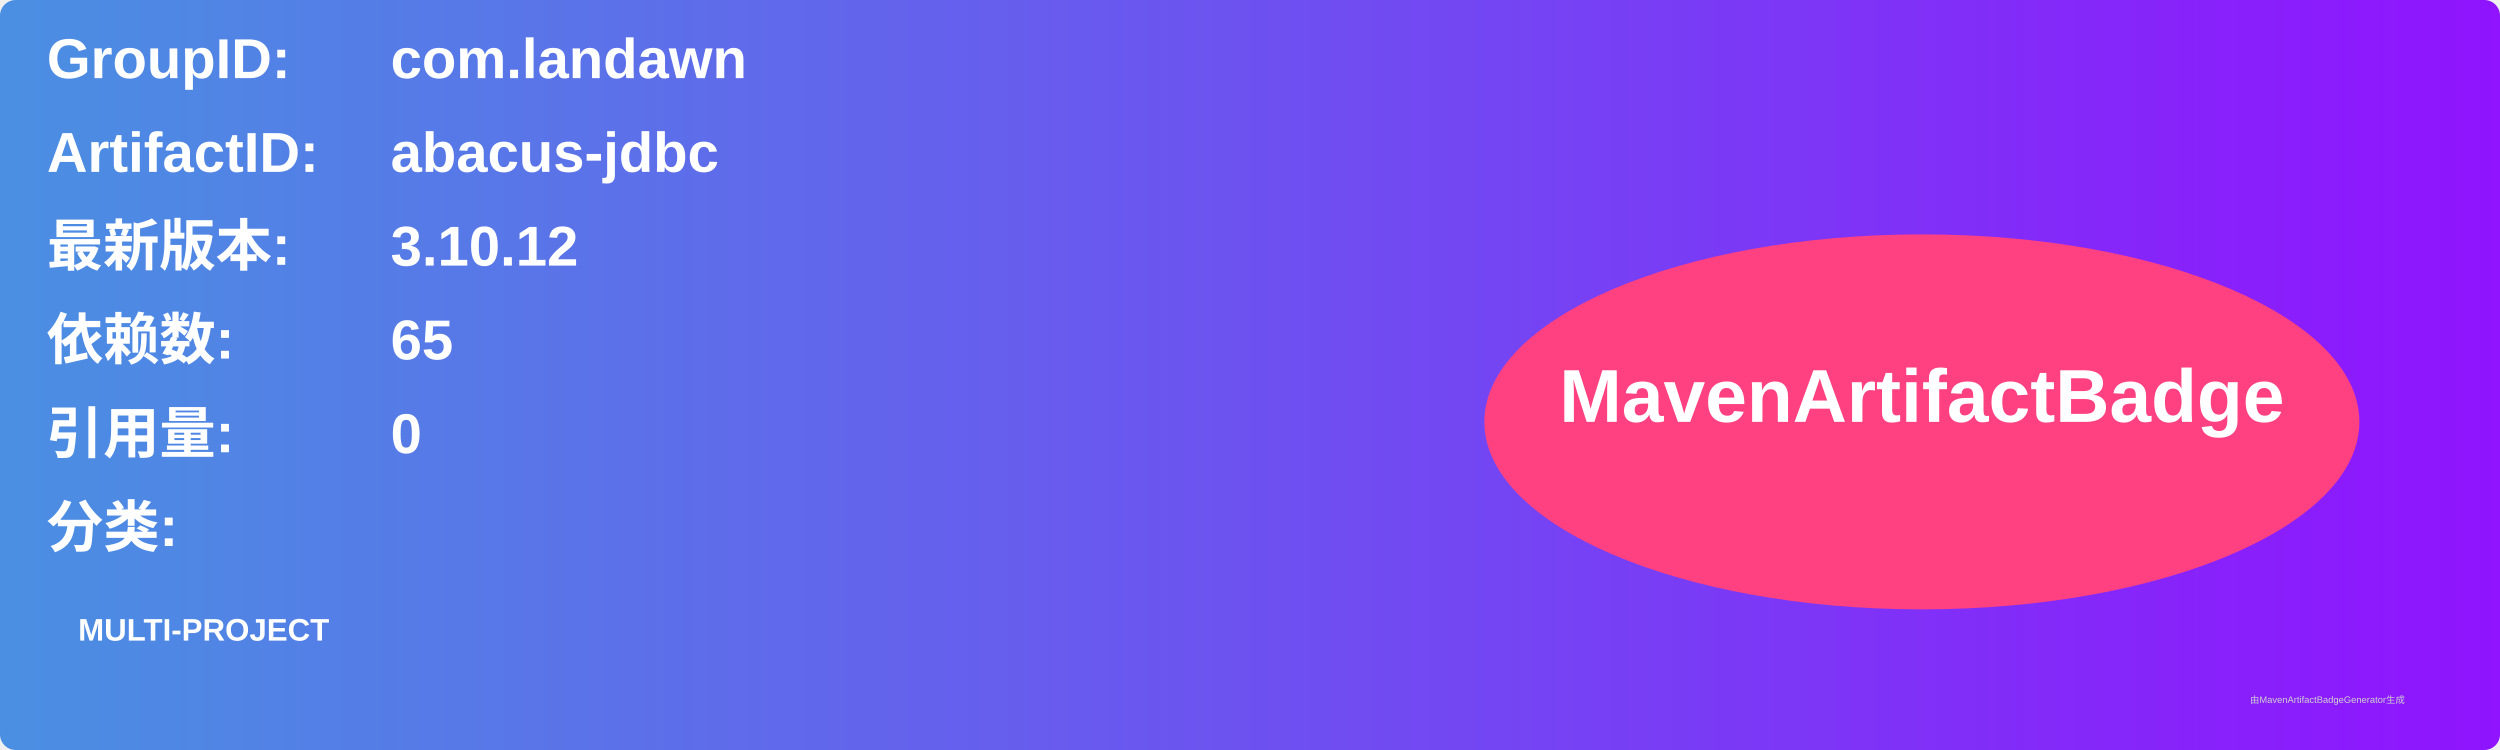
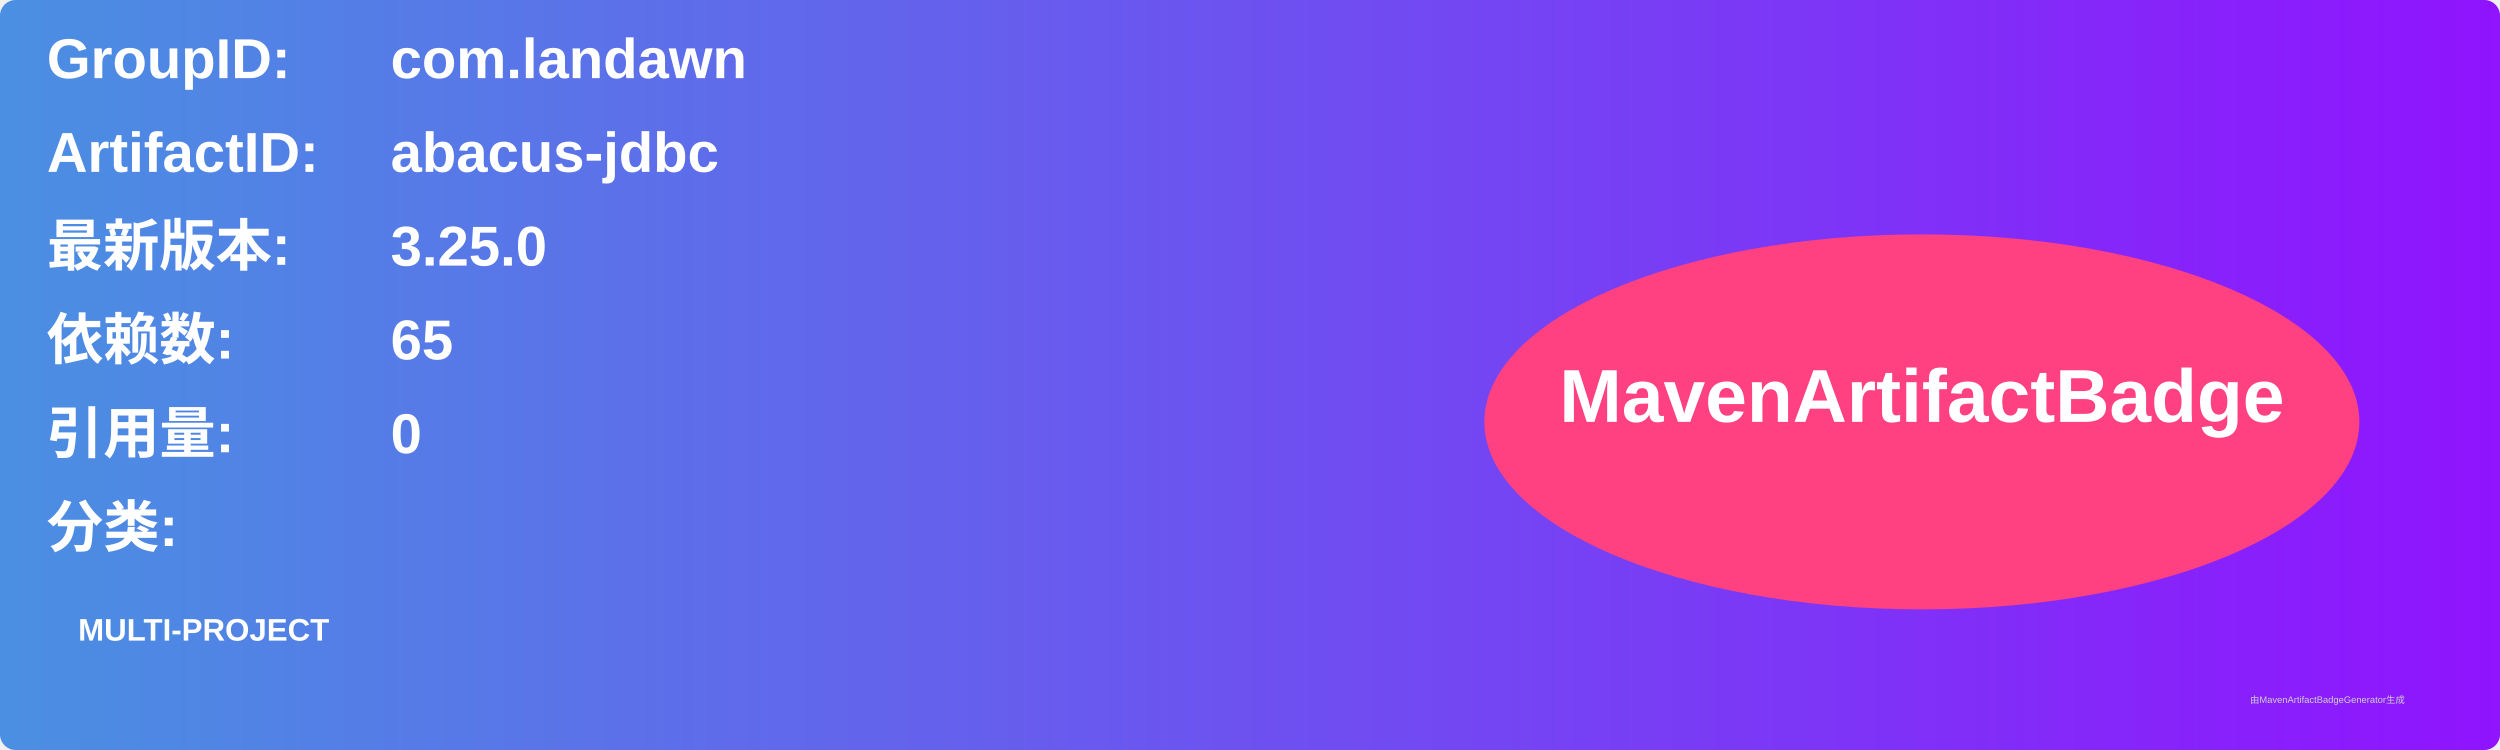
<svg xmlns="http://www.w3.org/2000/svg" width="800" height="240" viewBox="0 0 800 240">
  <linearGradient id="grad" x1="0%" y1="0%" x2="100%" y2="0%">
    <stop offset="0%" stop-color="#4a90e2" />
    <stop offset="100%" stop-color="#9013fe" />
  </linearGradient>
  <rect width="100%" height="100%" rx="5" ry="5" fill="url(#grad)" />
  <g transform="translate(15, 15)">
    <text x="0" y="10" font-family="Arial" font-size="18" fill="white" font-weight="bold" width="260">GroupID:</text>
    <text x="110" y="10" font-family="Arial" font-size="18" fill="white" font-weight="bold" width="460">com.landawn</text>
    <text x="0" y="40" font-family="Arial" font-size="18" fill="white" font-weight="bold" width="260">ArtifactID:</text>
    <text x="110" y="40" font-family="Arial" font-size="18" fill="white" font-weight="bold" width="460">abacus-jdbc</text>
    <text x="0" y="70" font-family="Arial" font-size="18" fill="white" font-weight="bold">最新版本:</text>
    <text x="110" y="70" font-family="Arial" font-size="18" fill="white" font-weight="bold">
-       <tspan font-weight="bold">3.10.12</tspan>
+       <tspan font-weight="bold">3.25.0</tspan>
    </text>
    <text x="0" y="100" font-family="Arial" font-size="18" fill="white" font-weight="bold">依赖数: </text>
    <text x="110" y="100" font-family="Arial" font-size="18" fill="white">
      <tspan font-weight="bold">65</tspan>
    </text>
    <text x="0" y="130" font-family="Arial" font-size="18" fill="white" font-weight="bold">引用量: </text>
    <text x="110" y="130" font-family="Arial" font-size="18" fill="white">
      <tspan font-weight="bold">0</tspan>
    </text>
    <text x="0" y="160" font-family="Arial" font-size="18" fill="white" font-weight="bold">分类:</text>
    <text x="10" y="190" font-family="Arial" font-size="10" fill="white">
      <tspan font-weight="bold">MULTI-PROJECT</tspan>
    </text>
    <ellipse cx="600" cy="120" rx="140" ry="60" fill="#ff4081" />
    <text x="600" y="120" text-anchor="middle" font-family="Arial" font-size="24" fill="white" font-weight="bold">MavenArtifactBadge</text>
  </g>
  <text x="720" y="225" font-family="Arial" font-size="3" fill="#d0d0d0">由MavenArtifactBadgeGenerator生成</text>
</svg>
